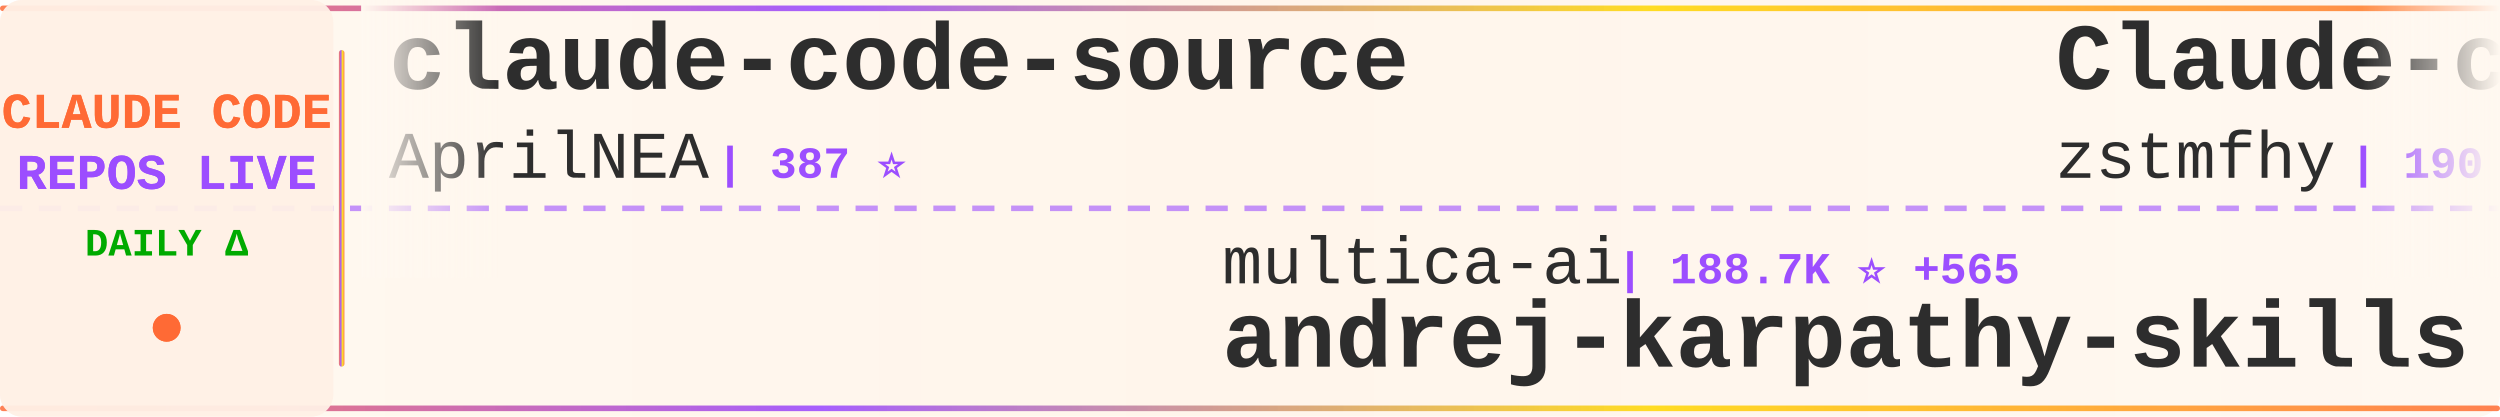
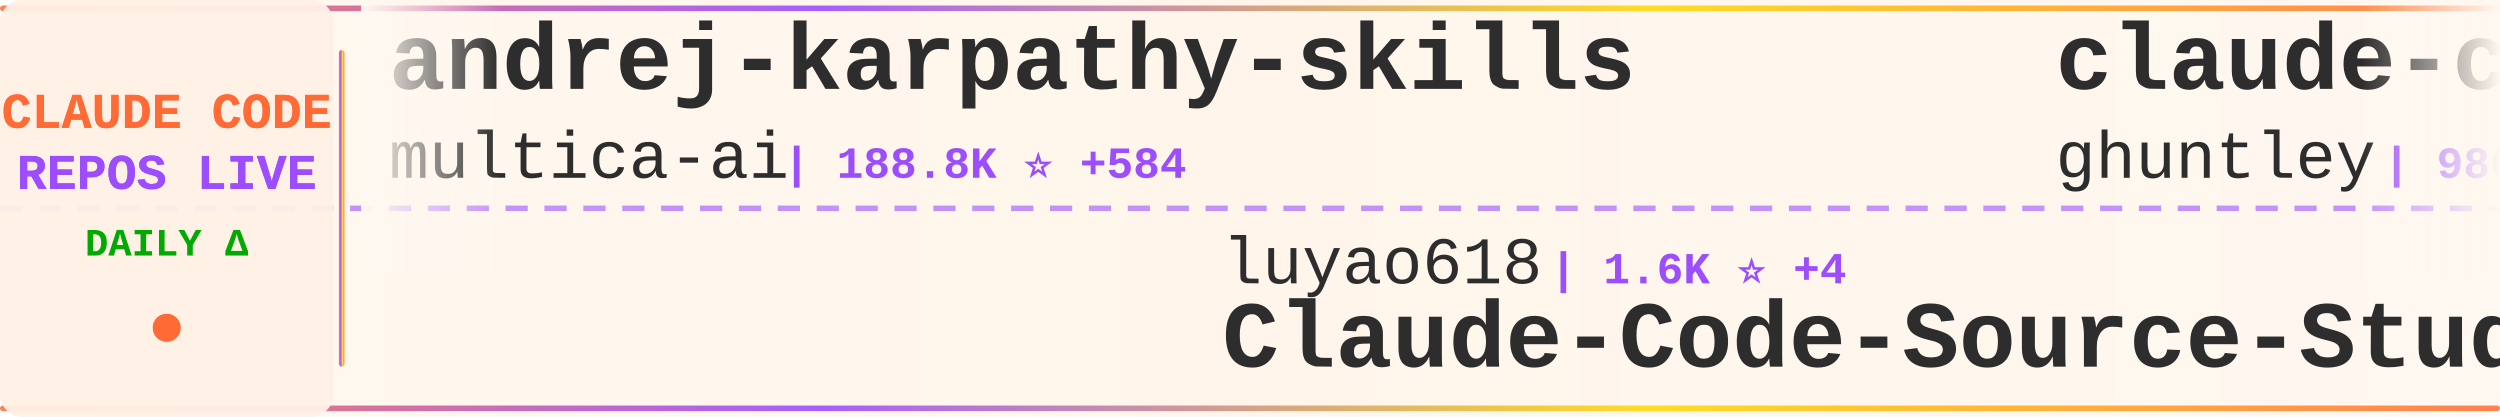
<svg xmlns="http://www.w3.org/2000/svg" width="900" height="150">
  <defs>
    <linearGradient id="tickerBg" x1="0%" y1="0%" x2="100%" y2="0%">
      <stop offset="0%" style="stop-color:#fff8f0;stop-opacity:0.98" />
      <stop offset="50%" style="stop-color:#fff5eb;stop-opacity:1" />
      <stop offset="100%" style="stop-color:#fff8f0;stop-opacity:0.98" />
    </linearGradient>
    <linearGradient id="borderGrad" x1="0%" y1="0%" x2="100%" y2="0%">
      <stop offset="0%" style="stop-color:#FF6B35;stop-opacity:0.85">
        <animate attributeName="stop-opacity" values="0.85;1;0.85" dur="2s" repeatCount="indefinite" />
      </stop>
      <stop offset="33%" style="stop-color:#9C4EFF;stop-opacity:0.9">
        <animate attributeName="stop-opacity" values="0.9;1;0.9" dur="2.2s" repeatCount="indefinite" />
      </stop>
      <stop offset="66%" style="stop-color:#FFD700;stop-opacity:0.85">
        <animate attributeName="stop-opacity" values="0.85;1;0.85" dur="1.8s" repeatCount="indefinite" />
      </stop>
      <stop offset="100%" style="stop-color:#FF6B35;stop-opacity:0.85">
        <animate attributeName="stop-opacity" values="0.85;1;0.85" dur="2s" repeatCount="indefinite" />
      </stop>
    </linearGradient>
    <filter id="textGlow">
      <feGaussianBlur stdDeviation="0.15" result="coloredBlur" />
      <feMerge>
        <feMergeNode in="coloredBlur" />
        <feMergeNode in="SourceGraphic" />
      </feMerge>
    </filter>
    <filter id="metricGlow">
      <feGaussianBlur stdDeviation="0.2" result="coloredBlur" />
      <feMerge>
        <feMergeNode in="coloredBlur" />
        <feMergeNode in="SourceGraphic" />
      </feMerge>
    </filter>
    <linearGradient id="leftFade" x1="0%" y1="0%" x2="100%" y2="0%">
      <stop offset="0%" style="stop-color:#fff8f0;stop-opacity:1" />
      <stop offset="100%" style="stop-color:#fff8f0;stop-opacity:0" />
    </linearGradient>
    <linearGradient id="rightFade" x1="0%" y1="0%" x2="100%" y2="0%">
      <stop offset="0%" style="stop-color:#fff8f0;stop-opacity:0" />
      <stop offset="100%" style="stop-color:#fff8f0;stop-opacity:1" />
    </linearGradient>
  </defs>
  <rect width="900" height="150" fill="url(#tickerBg)" rx="8" />
  <rect x="0" y="2" width="900" height="2" fill="url(#borderGrad)" rx="1" />
  <rect x="0" y="146" width="900" height="2" fill="url(#borderGrad)" rx="1" />
  <line x1="0" y1="75" x2="900" y2="75" stroke="#9C4EFF" stroke-width="2" stroke-dasharray="8 6" opacity="0.6" />
  <rect x="0" y="0" width="120" height="150" fill="#fff0e6" opacity="0.95" rx="8" />
  <text x="60" y="46" font-family="'Courier New', monospace" font-size="18" font-weight="bold" fill="#FF6B35" text-anchor="middle" filter="url(#textGlow)">
    CLAUDE CODE
  </text>
  <text x="60" y="68" font-family="'Courier New', monospace" font-size="18" font-weight="bold" fill="#9C4EFF" text-anchor="middle" filter="url(#textGlow)">
    REPOS LIVE
  </text>
  <text x="60" y="92" font-family="'Courier New', monospace" font-size="14" font-weight="bold" fill="#00aa00" text-anchor="middle">
    DAILY Δ
  </text>
  <circle cx="60" cy="118" r="5" fill="#FF6B35" filter="url(#metricGlow)">
    <animate attributeName="r" values="4;6;4" dur="1.5s" repeatCount="indefinite" />
    <animate attributeName="opacity" values="0.6;1;0.6" dur="1.5s" repeatCount="indefinite" />
  </circle>
  <rect x="122" y="18" width="2" height="114" fill="url(#borderGrad)" rx="1" />
  <clipPath id="tickerClip">
    <rect x="130" y="0" width="770" height="150" />
  </clipPath>
  <g clip-path="url(#tickerClip)">
    <g id="tickerItems">
      <animateTransform attributeName="transform" attributeType="XML" type="translate" from="0 0" to="-3000 0" dur="54s" repeatCount="indefinite" />
      <g transform="translate(0, 0)">
-         <text x="140" y="32" font-family="'Courier New', monospace" font-size="34" font-weight="bold" fill="#2d2d2d">claude-code-source</text>
-         <text x="140" y="64" font-family="'Courier New', monospace" font-size="24" font-weight="normal" fill="#2d2d2d" opacity="1.0">AprilNEA</text>
-         <text x="258" y="64" font-family="'Courier New', monospace" font-size="16" font-weight="bold" fill="#9C4EFF"> | 387 ⭐</text>
+         <text x="140" y="32" font-family="'Courier New', monospace" font-size="34" font-weight="bold" fill="#2d2d2d">andrej-karpathy-skills</text>
+         <text x="140" y="64" font-family="'Courier New', monospace" font-size="24" font-weight="normal" fill="#2d2d2d" opacity="1.0">multica-ai</text>
+         <text x="282" y="64" font-family="'Courier New', monospace" font-size="16" font-weight="bold" fill="#9C4EFF"> | 188.8K ⭐ +584</text>
      </g>
      <g transform="translate(300, 0)">
-         <text x="140" y="102" font-family="'Courier New', monospace" font-size="24" font-weight="normal" fill="#2d2d2d" opacity="1.0">multica-ai</text>
-         <text x="282" y="102" font-family="'Courier New', monospace" font-size="16" font-weight="bold" fill="#9C4EFF"> | 188.7K ⭐ +565</text>
-         <text x="140" y="132" font-family="'Courier New', monospace" font-size="34" font-weight="bold" fill="#2d2d2d">andrej-karpathy-skills</text>
+         <text x="140" y="102" font-family="'Courier New', monospace" font-size="24" font-weight="normal" fill="#2d2d2d" opacity="1.0">luyao618</text>
+         <text x="258" y="102" font-family="'Courier New', monospace" font-size="16" font-weight="bold" fill="#9C4EFF"> | 1.6K ⭐ +4</text>
+         <text x="140" y="132" font-family="'Courier New', monospace" font-size="34" font-weight="bold" fill="#2d2d2d">Claude-Code-Source-Study</text>
      </g>
      <g transform="translate(600, 0)">
-         <text x="140" y="32" font-family="'Courier New', monospace" font-size="34" font-weight="bold" fill="#2d2d2d">Claude-code</text>
-         <text x="140" y="64" font-family="'Courier New', monospace" font-size="24" font-weight="normal" fill="#2d2d2d" opacity="1.0">zstmfhy</text>
-         <text x="246" y="64" font-family="'Courier New', monospace" font-size="16" font-weight="bold" fill="#9C4EFF"> | 190 ⭐</text>
+         <text x="140" y="32" font-family="'Courier New', monospace" font-size="34" font-weight="bold" fill="#2d2d2d">claude-code-source-code-...</text>
+         <text x="140" y="64" font-family="'Courier New', monospace" font-size="24" font-weight="normal" fill="#2d2d2d" opacity="1.0">ghuntley</text>
+         <text x="258" y="64" font-family="'Courier New', monospace" font-size="16" font-weight="bold" fill="#9C4EFF"> | 986 ⭐</text>
      </g>
      <g transform="translate(900, 0)">
-         <text x="140" y="102" font-family="'Courier New', monospace" font-size="24" font-weight="normal" fill="#2d2d2d" opacity="1.0">Windy3f3f3f3f</text>
-         <text x="318" y="102" font-family="'Courier New', monospace" font-size="16" font-weight="bold" fill="#9C4EFF"> | 2.2K ⭐ +33</text>
-         <text x="140" y="132" font-family="'Courier New', monospace" font-size="34" font-weight="bold" fill="#2d2d2d">claude-code-from-scratch</text>
+         <text x="140" y="102" font-family="'Courier New', monospace" font-size="24" font-weight="normal" fill="#2d2d2d" opacity="1.0">VILA-Lab</text>
+         <text x="258" y="102" font-family="'Courier New', monospace" font-size="16" font-weight="bold" fill="#9C4EFF"> | 1.8K ⭐ +11</text>
+         <text x="140" y="132" font-family="'Courier New', monospace" font-size="34" font-weight="bold" fill="#2d2d2d">Dive-into-Claude-Code</text>
      </g>
      <g transform="translate(1200, 0)">
-         <text x="140" y="32" font-family="'Courier New', monospace" font-size="34" font-weight="bold" fill="#2d2d2d">claude-code-my-workflow</text>
-         <text x="140" y="64" font-family="'Courier New', monospace" font-size="24" font-weight="normal" fill="#2d2d2d" opacity="1.0">pedrohcgs</text>
-         <text x="270" y="64" font-family="'Courier New', monospace" font-size="16" font-weight="bold" fill="#9C4EFF"> | 1.4K ⭐ +9</text>
+         <text x="140" y="32" font-family="'Courier New', monospace" font-size="34" font-weight="bold" fill="#2d2d2d">claude-code-tips</text>
+         <text x="140" y="64" font-family="'Courier New', monospace" font-size="24" font-weight="normal" fill="#2d2d2d" opacity="1.0">ykdojo</text>
+         <text x="234" y="64" font-family="'Courier New', monospace" font-size="16" font-weight="bold" fill="#9C4EFF"> | 9.1K ⭐ +44</text>
      </g>
      <g transform="translate(1500, 0)">
-         <text x="140" y="102" font-family="'Courier New', monospace" font-size="24" font-weight="normal" fill="#2d2d2d" opacity="1.0">SeemSeam</text>
-         <text x="258" y="102" font-family="'Courier New', monospace" font-size="16" font-weight="bold" fill="#9C4EFF"> | 3.2K ⭐ +13</text>
-         <text x="140" y="132" font-family="'Courier New', monospace" font-size="34" font-weight="bold" fill="#2d2d2d">claude_codex_bridge</text>
+         <text x="140" y="102" font-family="'Courier New', monospace" font-size="24" font-weight="normal" fill="#2d2d2d" opacity="1.0">Pimzino</text>
+         <text x="246" y="102" font-family="'Courier New', monospace" font-size="16" font-weight="bold" fill="#9C4EFF"> | 3.8K ⭐ +1</text>
+         <text x="140" y="132" font-family="'Courier New', monospace" font-size="34" font-weight="bold" fill="#2d2d2d">claude-code-spec-workflo...</text>
      </g>
      <g transform="translate(1800, 0)">
        <text x="140" y="32" font-family="'Courier New', monospace" font-size="34" font-weight="bold" fill="#2d2d2d">Claude-Code</text>
-         <text x="140" y="64" font-family="'Courier New', monospace" font-size="24" font-weight="normal" fill="#2d2d2d" opacity="1.0">pengchengneo</text>
-         <text x="306" y="64" font-family="'Courier New', monospace" font-size="16" font-weight="bold" fill="#9C4EFF"> | 1.6K ⭐ +6</text>
+         <text x="140" y="64" font-family="'Courier New', monospace" font-size="24" font-weight="normal" fill="#2d2d2d" opacity="1.0">OrcaWhisper</text>
+         <text x="294" y="64" font-family="'Courier New', monospace" font-size="16" font-weight="bold" fill="#9C4EFF"> | 83 ⭐</text>
      </g>
      <g transform="translate(2100, 0)">
-         <text x="140" y="102" font-family="'Courier New', monospace" font-size="24" font-weight="normal" fill="#2d2d2d" opacity="1.0">darcyegb</text>
-         <text x="258" y="102" font-family="'Courier New', monospace" font-size="16" font-weight="bold" fill="#9C4EFF"> | 744 ⭐ +1</text>
-         <text x="140" y="132" font-family="'Courier New', monospace" font-size="34" font-weight="bold" fill="#2d2d2d">ClaudeCodeAgents</text>
+         <text x="140" y="102" font-family="'Courier New', monospace" font-size="24" font-weight="normal" fill="#2d2d2d" opacity="1.0">wanshuiyin</text>
+         <text x="282" y="102" font-family="'Courier New', monospace" font-size="16" font-weight="bold" fill="#9C4EFF"> | 13.1K ⭐ +49</text>
+         <text x="140" y="132" font-family="'Courier New', monospace" font-size="34" font-weight="bold" fill="#2d2d2d">Auto-claude-code-researc...</text>
      </g>
      <g transform="translate(2400, 0)">
-         <text x="140" y="32" font-family="'Courier New', monospace" font-size="34" font-weight="bold" fill="#2d2d2d">free-claude-code</text>
-         <text x="140" y="64" font-family="'Courier New', monospace" font-size="24" font-weight="normal" fill="#2d2d2d" opacity="1.0">Alishahryar1</text>
-         <text x="306" y="64" font-family="'Courier New', monospace" font-size="16" font-weight="bold" fill="#9C4EFF"> | 38.9K ⭐ +170</text>
+         <text x="140" y="32" font-family="'Courier New', monospace" font-size="34" font-weight="bold" fill="#2d2d2d">claude-code-reverse</text>
+         <text x="140" y="64" font-family="'Courier New', monospace" font-size="24" font-weight="normal" fill="#2d2d2d" opacity="1.0">Yuyz0112</text>
+         <text x="258" y="64" font-family="'Courier New', monospace" font-size="16" font-weight="bold" fill="#9C4EFF"> | 2.4K ⭐</text>
      </g>
      <g transform="translate(2700, 0)">
-         <text x="140" y="102" font-family="'Courier New', monospace" font-size="24" font-weight="normal" fill="#2d2d2d" opacity="1.0">lintsinghua</text>
-         <text x="294" y="102" font-family="'Courier New', monospace" font-size="16" font-weight="bold" fill="#9C4EFF"> | 3.9K ⭐ +7</text>
-         <text x="140" y="132" font-family="'Courier New', monospace" font-size="34" font-weight="bold" fill="#2d2d2d">claude-code-book</text>
+         <text x="140" y="102" font-family="'Courier New', monospace" font-size="24" font-weight="normal" fill="#2d2d2d" opacity="1.0">Donchitos</text>
+         <text x="270" y="102" font-family="'Courier New', monospace" font-size="16" font-weight="bold" fill="#9C4EFF"> | 22.7K ⭐ +48</text>
+         <text x="140" y="132" font-family="'Courier New', monospace" font-size="34" font-weight="bold" fill="#2d2d2d">Claude-Code-Game-Studios</text>
      </g>
      <g transform="translate(3000, 0)">
-         <text x="140" y="32" font-family="'Courier New', monospace" font-size="34" font-weight="bold" fill="#2d2d2d">claude-code-source</text>
-         <text x="140" y="64" font-family="'Courier New', monospace" font-size="24" font-weight="normal" fill="#2d2d2d" opacity="1.0">AprilNEA</text>
-         <text x="258" y="64" font-family="'Courier New', monospace" font-size="16" font-weight="bold" fill="#9C4EFF"> | 387 ⭐</text>
+         <text x="140" y="32" font-family="'Courier New', monospace" font-size="34" font-weight="bold" fill="#2d2d2d">andrej-karpathy-skills</text>
+         <text x="140" y="64" font-family="'Courier New', monospace" font-size="24" font-weight="normal" fill="#2d2d2d" opacity="1.0">multica-ai</text>
+         <text x="282" y="64" font-family="'Courier New', monospace" font-size="16" font-weight="bold" fill="#9C4EFF"> | 188.8K ⭐ +584</text>
      </g>
      <g transform="translate(3300, 0)">
-         <text x="140" y="102" font-family="'Courier New', monospace" font-size="24" font-weight="normal" fill="#2d2d2d" opacity="1.0">multica-ai</text>
-         <text x="282" y="102" font-family="'Courier New', monospace" font-size="16" font-weight="bold" fill="#9C4EFF"> | 188.7K ⭐ +565</text>
-         <text x="140" y="132" font-family="'Courier New', monospace" font-size="34" font-weight="bold" fill="#2d2d2d">andrej-karpathy-skills</text>
+         <text x="140" y="102" font-family="'Courier New', monospace" font-size="24" font-weight="normal" fill="#2d2d2d" opacity="1.0">luyao618</text>
+         <text x="258" y="102" font-family="'Courier New', monospace" font-size="16" font-weight="bold" fill="#9C4EFF"> | 1.6K ⭐ +4</text>
+         <text x="140" y="132" font-family="'Courier New', monospace" font-size="34" font-weight="bold" fill="#2d2d2d">Claude-Code-Source-Study</text>
      </g>
      <g transform="translate(3600, 0)">
-         <text x="140" y="32" font-family="'Courier New', monospace" font-size="34" font-weight="bold" fill="#2d2d2d">Claude-code</text>
-         <text x="140" y="64" font-family="'Courier New', monospace" font-size="24" font-weight="normal" fill="#2d2d2d" opacity="1.0">zstmfhy</text>
-         <text x="246" y="64" font-family="'Courier New', monospace" font-size="16" font-weight="bold" fill="#9C4EFF"> | 190 ⭐</text>
+         <text x="140" y="32" font-family="'Courier New', monospace" font-size="34" font-weight="bold" fill="#2d2d2d">claude-code-source-code-...</text>
+         <text x="140" y="64" font-family="'Courier New', monospace" font-size="24" font-weight="normal" fill="#2d2d2d" opacity="1.0">ghuntley</text>
+         <text x="258" y="64" font-family="'Courier New', monospace" font-size="16" font-weight="bold" fill="#9C4EFF"> | 986 ⭐</text>
      </g>
      <g transform="translate(3900, 0)">
-         <text x="140" y="102" font-family="'Courier New', monospace" font-size="24" font-weight="normal" fill="#2d2d2d" opacity="1.0">Windy3f3f3f3f</text>
-         <text x="318" y="102" font-family="'Courier New', monospace" font-size="16" font-weight="bold" fill="#9C4EFF"> | 2.2K ⭐ +33</text>
-         <text x="140" y="132" font-family="'Courier New', monospace" font-size="34" font-weight="bold" fill="#2d2d2d">claude-code-from-scratch</text>
+         <text x="140" y="102" font-family="'Courier New', monospace" font-size="24" font-weight="normal" fill="#2d2d2d" opacity="1.0">VILA-Lab</text>
+         <text x="258" y="102" font-family="'Courier New', monospace" font-size="16" font-weight="bold" fill="#9C4EFF"> | 1.8K ⭐ +11</text>
+         <text x="140" y="132" font-family="'Courier New', monospace" font-size="34" font-weight="bold" fill="#2d2d2d">Dive-into-Claude-Code</text>
      </g>
    </g>
  </g>
  <rect x="130" y="0" width="50" height="100" fill="url(#leftFade)" />
  <rect x="850" y="0" width="50" height="100" fill="url(#rightFade)" />
</svg>
